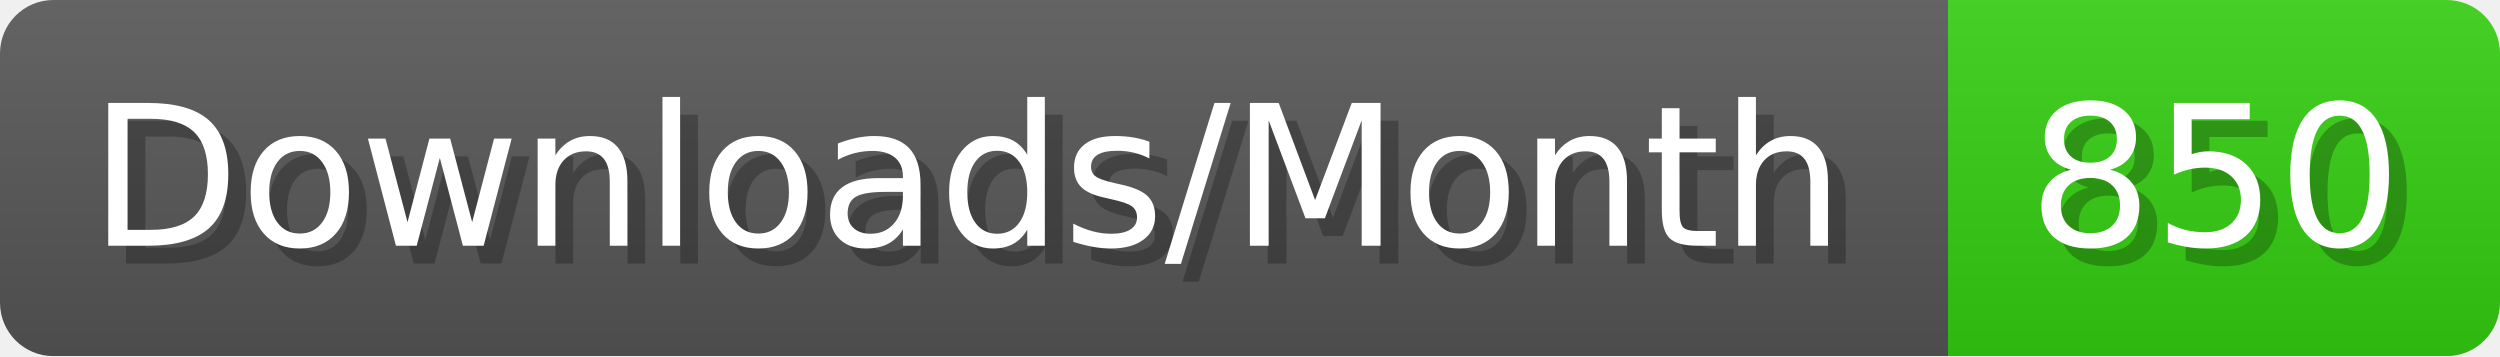
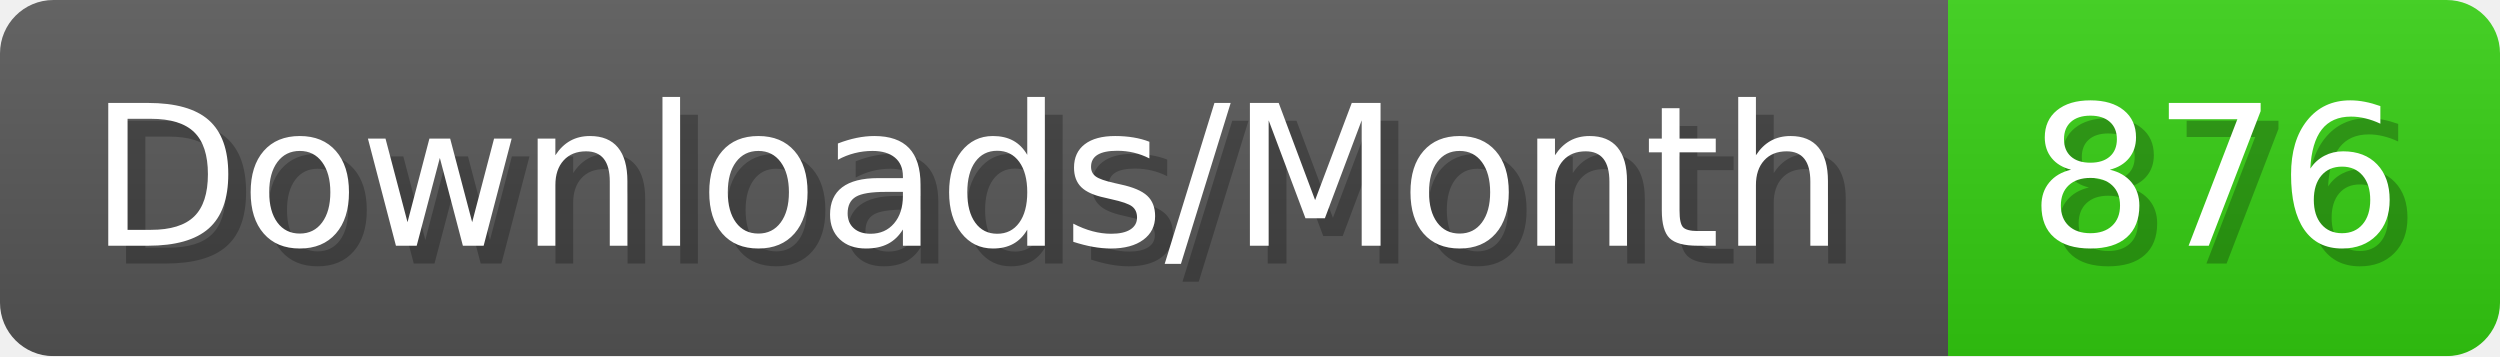
- <svg xmlns="http://www.w3.org/2000/svg" width="140.4" height="20" viewBox="0 0 1404 200" role="img" aria-label="Downloads/Month: 850">
+ <svg xmlns="http://www.w3.org/2000/svg" width="140.4" height="20" viewBox="0 0 1404 200" role="img" aria-label="Downloads/Month: 876">
  <linearGradient id="YlXUI" x2="0" y2="100%">
    <stop offset="0" stop-opacity=".1" stop-color="#EEE" />
    <stop offset="1" stop-opacity=".1" />
  </linearGradient>
  <mask id="JHhop">
    <rect width="1404" height="200" rx="30" fill="#FFF" />
  </mask>
  <g mask="url(#JHhop)">
    <rect width="1094" height="200" fill="#555" />
    <rect width="310" height="200" fill="#3C1" x="1094" />
    <rect width="1404" height="200" fill="url(#YlXUI)" />
  </g>
  <g aria-hidden="true" fill="#fff" text-anchor="start" font-family="Verdana,DejaVu Sans,sans-serif" font-size="110">
    <text x="60" y="148" textLength="994" fill="#000" opacity="0.25">Downloads/Month</text>
    <text x="50" y="138" textLength="994">Downloads/Month</text>
-     <text x="1149" y="148" textLength="210" fill="#000" opacity="0.25">850</text>
-     <text x="1139" y="138" textLength="210">850</text>
+     <text x="1149" y="148" textLength="210" fill="#000" opacity="0.25">876</text>
+     <text x="1139" y="138" textLength="210">876</text>
  </g>
</svg>
